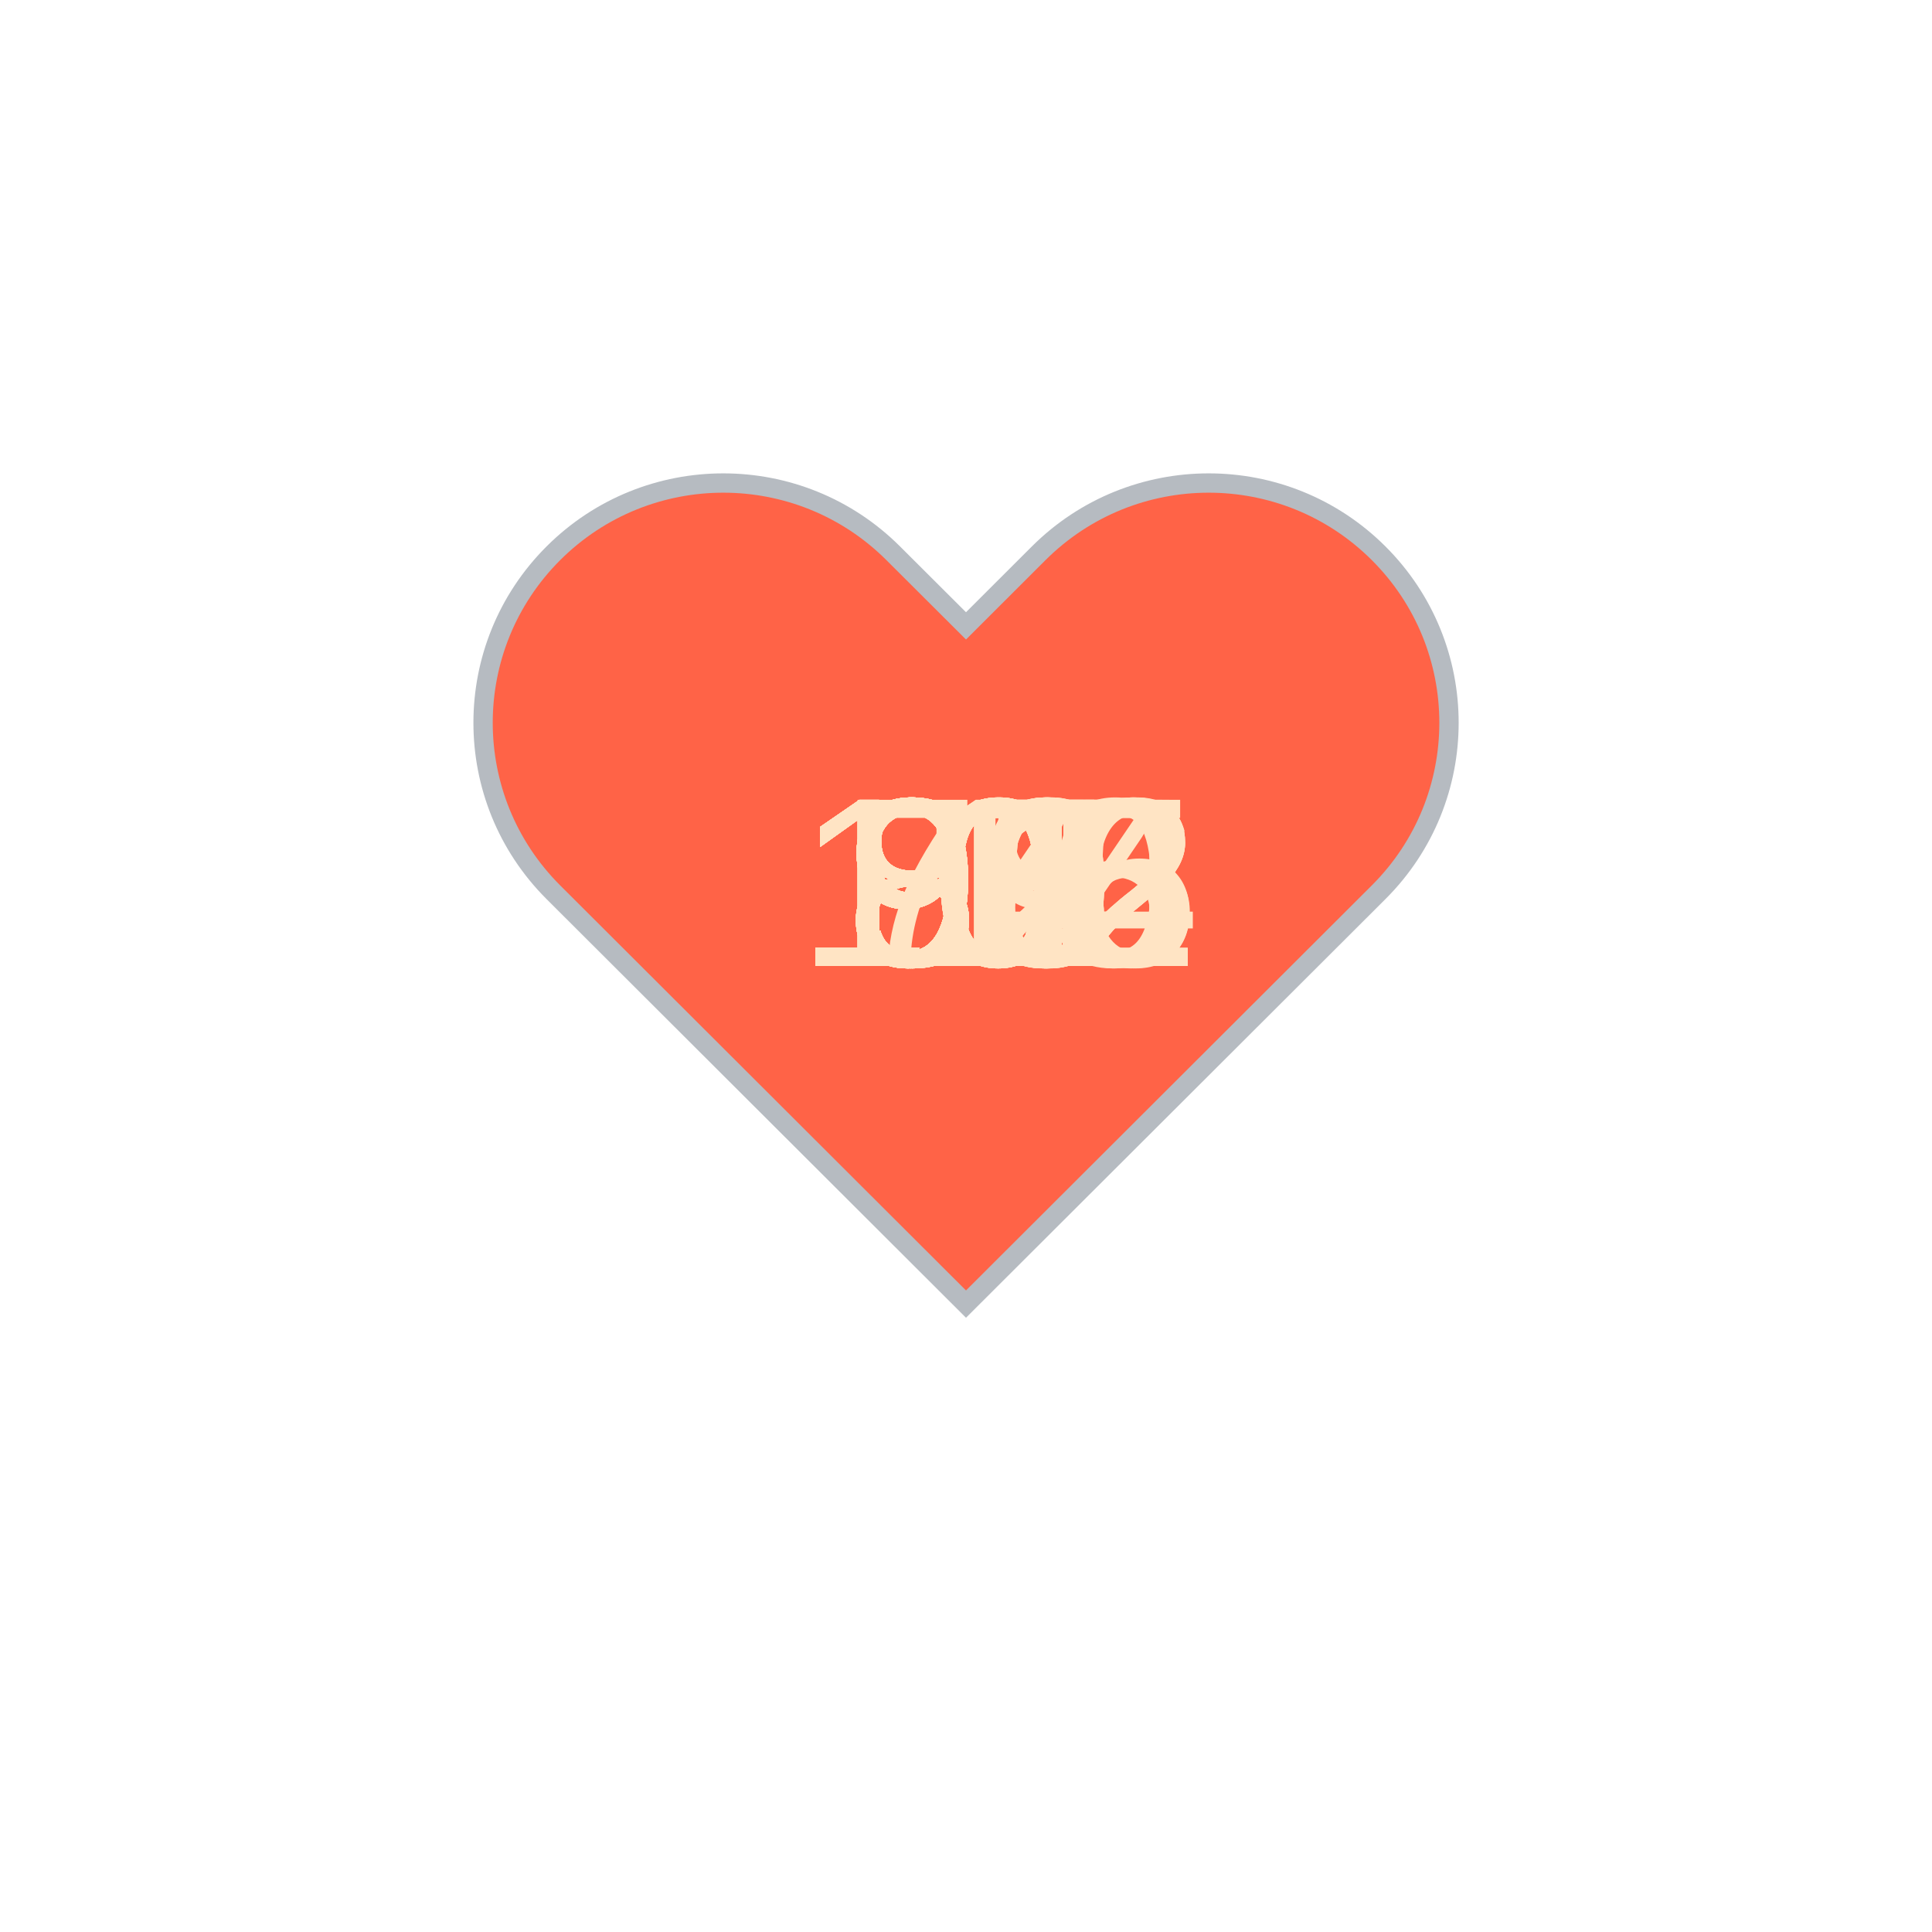
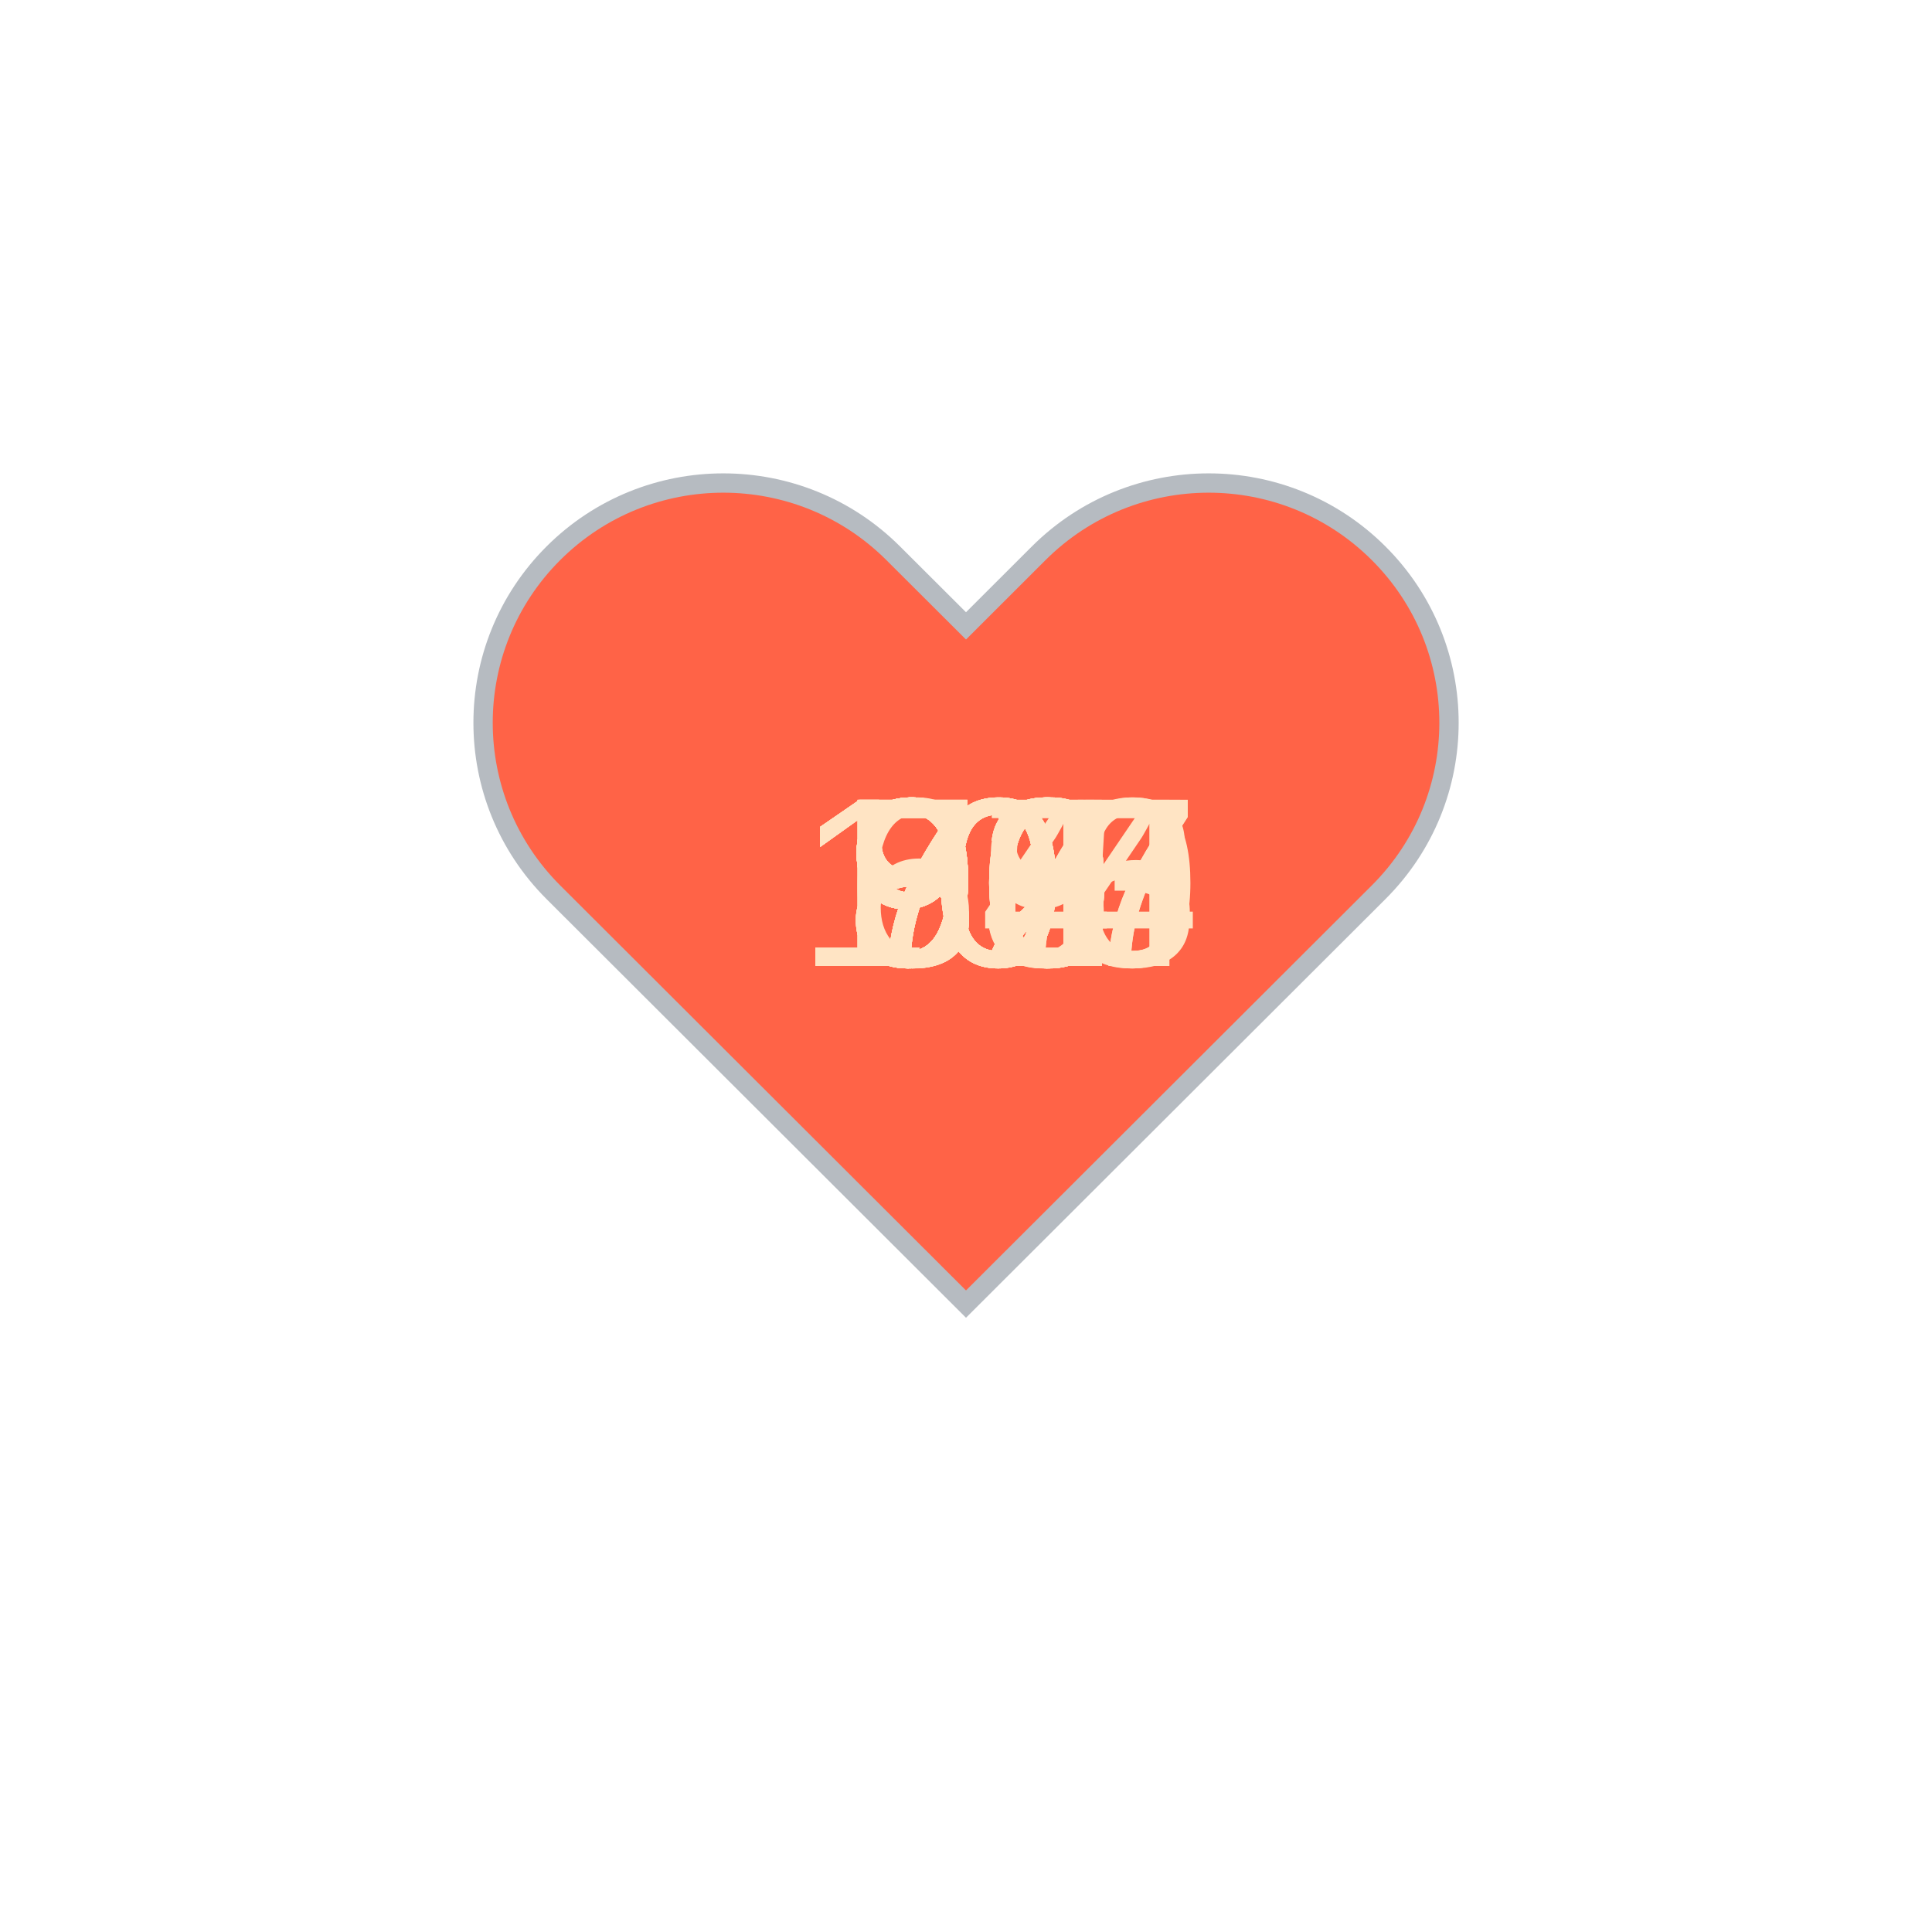
<svg xmlns="http://www.w3.org/2000/svg" baseProfile="full" height="150" version="1.1" viewBox="0,0,200,200" width="150">
  <defs />
  <g transform="translate(100 100)">
    <path d="M92.71,7.27L92.71,7.27c-9.71-9.69-25.46-9.69-35.18,0L50,14.79l-7.54-7.52C32.75-2.42,17-2.42,7.29,7.27v0 c-9.71,9.69-9.71,25.41,0,35.1L50,85l42.71-42.63C102.43,32.68,102.43,16.96,92.71,7.27z" fill="tomato" stroke="#B6BBC1" stroke-width="2" transform="translate(-50 -50)" />
    <animateTransform additive="sum" attributeName="transform" dur="1.2s" repeatCount="indefinite" type="scale" values="1; 1.5; 1.25; 1.5; 1.5; 1;" />
-     <text fill="bisque" style="font-size:25px; font-family:Arial" transform="translate(-12.5 0)">97<animate attributeName="visibility" dur="36.0s" keyTimes="0;0.03;0.07;0.1;0.13;0.17;0.2;0.23;0.27;0.3;0.33;0.37;0.4;0.43;0.47;0.5;0.53;0.57;0.6;0.63;0.67;0.7;0.73;0.77;0.8;0.83;0.87;0.9;0.93;0.97;1.0" repeatCount="indefinite" values="visible;hidden;hidden;hidden;hidden;hidden;hidden;hidden;hidden;hidden;hidden;hidden;hidden;hidden;hidden;hidden;hidden;hidden;hidden;hidden;hidden;hidden;hidden;hidden;hidden;hidden;hidden;hidden;hidden;hidden;hidden" />
+     <text fill="bisque" style="font-size:25px; font-family:Arial" transform="translate(-17.5 0)">107<animate attributeName="visibility" dur="36.0s" keyTimes="0;0.03;0.07;0.1;0.13;0.17;0.2;0.23;0.27;0.3;0.33;0.37;0.4;0.43;0.47;0.5;0.53;0.57;0.6;0.63;0.67;0.7;0.73;0.77;0.8;0.83;0.87;0.9;0.93;0.97;1.0" repeatCount="indefinite" values="visible;hidden;hidden;hidden;hidden;hidden;hidden;hidden;hidden;hidden;hidden;hidden;hidden;hidden;hidden;hidden;hidden;hidden;hidden;hidden;hidden;hidden;hidden;hidden;hidden;hidden;hidden;hidden;hidden;hidden;hidden" />
    </text>
-     <text fill="bisque" style="font-size:25px; font-family:Arial" transform="translate(-17.5 0)">102<animate attributeName="visibility" dur="36.0s" keyTimes="0;0.03;0.07;0.1;0.13;0.17;0.2;0.23;0.27;0.3;0.33;0.37;0.4;0.43;0.47;0.5;0.53;0.57;0.6;0.63;0.67;0.7;0.73;0.77;0.8;0.83;0.87;0.9;0.93;0.97;1.0" repeatCount="indefinite" values="hidden;visible;hidden;hidden;hidden;hidden;hidden;hidden;hidden;hidden;hidden;hidden;hidden;hidden;hidden;hidden;hidden;hidden;hidden;hidden;hidden;hidden;hidden;hidden;hidden;hidden;hidden;hidden;hidden;hidden;hidden" />
+     <text fill="bisque" style="font-size:25px; font-family:Arial" transform="translate(-17.5 0)">105<animate attributeName="visibility" dur="36.0s" keyTimes="0;0.03;0.07;0.1;0.13;0.17;0.2;0.23;0.27;0.3;0.33;0.37;0.4;0.43;0.47;0.5;0.53;0.57;0.6;0.63;0.67;0.7;0.73;0.77;0.8;0.83;0.87;0.9;0.93;0.97;1.0" repeatCount="indefinite" values="hidden;visible;hidden;hidden;hidden;hidden;hidden;hidden;hidden;hidden;hidden;hidden;hidden;hidden;hidden;hidden;hidden;hidden;hidden;hidden;hidden;hidden;hidden;hidden;hidden;hidden;hidden;hidden;hidden;hidden;hidden" />
    </text>
-     <text fill="bisque" style="font-size:25px; font-family:Arial" transform="translate(-12.5 0)">95<animate attributeName="visibility" dur="36.0s" keyTimes="0;0.03;0.07;0.1;0.13;0.17;0.2;0.23;0.27;0.3;0.33;0.37;0.4;0.43;0.47;0.5;0.53;0.57;0.6;0.63;0.67;0.7;0.73;0.77;0.8;0.83;0.87;0.9;0.93;0.97;1.0" repeatCount="indefinite" values="hidden;hidden;visible;hidden;hidden;hidden;hidden;hidden;hidden;hidden;hidden;hidden;hidden;hidden;hidden;hidden;hidden;hidden;hidden;hidden;hidden;hidden;hidden;hidden;hidden;hidden;hidden;hidden;hidden;hidden;hidden" />
+     <text fill="bisque" style="font-size:25px; font-family:Arial" transform="translate(-17.5 0)">103<animate attributeName="visibility" dur="36.0s" keyTimes="0;0.03;0.07;0.1;0.13;0.17;0.2;0.23;0.27;0.3;0.33;0.37;0.4;0.43;0.47;0.5;0.53;0.57;0.6;0.63;0.67;0.7;0.73;0.77;0.8;0.83;0.87;0.9;0.93;0.97;1.0" repeatCount="indefinite" values="hidden;hidden;visible;hidden;hidden;hidden;hidden;hidden;hidden;hidden;hidden;hidden;hidden;hidden;hidden;hidden;hidden;hidden;hidden;hidden;hidden;hidden;hidden;hidden;hidden;hidden;hidden;hidden;hidden;hidden;hidden" />
    </text>
-     <text fill="bisque" style="font-size:25px; font-family:Arial" transform="translate(-12.5 0)">95<animate attributeName="visibility" dur="36.0s" keyTimes="0;0.03;0.07;0.1;0.13;0.17;0.2;0.23;0.27;0.3;0.33;0.37;0.4;0.43;0.47;0.5;0.53;0.57;0.6;0.63;0.67;0.7;0.73;0.77;0.8;0.83;0.87;0.9;0.93;0.97;1.0" repeatCount="indefinite" values="hidden;hidden;hidden;visible;hidden;hidden;hidden;hidden;hidden;hidden;hidden;hidden;hidden;hidden;hidden;hidden;hidden;hidden;hidden;hidden;hidden;hidden;hidden;hidden;hidden;hidden;hidden;hidden;hidden;hidden;hidden" />
+     <text fill="bisque" style="font-size:25px; font-family:Arial" transform="translate(-17.5 0)">104<animate attributeName="visibility" dur="36.0s" keyTimes="0;0.03;0.07;0.1;0.13;0.17;0.2;0.23;0.27;0.3;0.33;0.37;0.4;0.43;0.47;0.5;0.53;0.57;0.6;0.63;0.67;0.7;0.73;0.77;0.8;0.83;0.87;0.9;0.93;0.97;1.0" repeatCount="indefinite" values="hidden;hidden;hidden;visible;hidden;hidden;hidden;hidden;hidden;hidden;hidden;hidden;hidden;hidden;hidden;hidden;hidden;hidden;hidden;hidden;hidden;hidden;hidden;hidden;hidden;hidden;hidden;hidden;hidden;hidden;hidden" />
    </text>
-     <text fill="bisque" style="font-size:25px; font-family:Arial" transform="translate(-17.5 0)">102<animate attributeName="visibility" dur="36.0s" keyTimes="0;0.03;0.07;0.1;0.13;0.17;0.2;0.23;0.27;0.3;0.33;0.37;0.4;0.43;0.47;0.5;0.53;0.57;0.6;0.63;0.67;0.7;0.73;0.77;0.8;0.83;0.87;0.9;0.93;0.97;1.0" repeatCount="indefinite" values="hidden;hidden;hidden;hidden;visible;hidden;hidden;hidden;hidden;hidden;hidden;hidden;hidden;hidden;hidden;hidden;hidden;hidden;hidden;hidden;hidden;hidden;hidden;hidden;hidden;hidden;hidden;hidden;hidden;hidden;hidden" />
+     <text fill="bisque" style="font-size:25px; font-family:Arial" transform="translate(-17.5 0)">100<animate attributeName="visibility" dur="36.0s" keyTimes="0;0.03;0.07;0.1;0.13;0.17;0.2;0.23;0.27;0.3;0.33;0.37;0.4;0.43;0.47;0.5;0.53;0.57;0.6;0.63;0.67;0.7;0.73;0.77;0.8;0.83;0.87;0.9;0.93;0.97;1.0" repeatCount="indefinite" values="hidden;hidden;hidden;hidden;visible;hidden;hidden;hidden;hidden;hidden;hidden;hidden;hidden;hidden;hidden;hidden;hidden;hidden;hidden;hidden;hidden;hidden;hidden;hidden;hidden;hidden;hidden;hidden;hidden;hidden;hidden" />
    </text>
-     <text fill="bisque" style="font-size:25px; font-family:Arial" transform="translate(-12.5 0)">97<animate attributeName="visibility" dur="36.0s" keyTimes="0;0.03;0.07;0.1;0.13;0.17;0.2;0.23;0.27;0.3;0.33;0.37;0.4;0.43;0.47;0.5;0.53;0.57;0.6;0.63;0.67;0.7;0.73;0.77;0.8;0.83;0.87;0.9;0.93;0.97;1.0" repeatCount="indefinite" values="hidden;hidden;hidden;hidden;hidden;visible;hidden;hidden;hidden;hidden;hidden;hidden;hidden;hidden;hidden;hidden;hidden;hidden;hidden;hidden;hidden;hidden;hidden;hidden;hidden;hidden;hidden;hidden;hidden;hidden;hidden" />
+     <text fill="bisque" style="font-size:25px; font-family:Arial" transform="translate(-12.5 0)">98<animate attributeName="visibility" dur="36.0s" keyTimes="0;0.03;0.07;0.1;0.13;0.17;0.2;0.23;0.27;0.3;0.33;0.37;0.4;0.43;0.47;0.5;0.53;0.57;0.6;0.63;0.67;0.7;0.73;0.77;0.8;0.83;0.87;0.9;0.93;0.97;1.0" repeatCount="indefinite" values="hidden;hidden;hidden;hidden;hidden;visible;hidden;hidden;hidden;hidden;hidden;hidden;hidden;hidden;hidden;hidden;hidden;hidden;hidden;hidden;hidden;hidden;hidden;hidden;hidden;hidden;hidden;hidden;hidden;hidden;hidden" />
    </text>
-     <text fill="bisque" style="font-size:25px; font-family:Arial" transform="translate(-17.5 0)">104<animate attributeName="visibility" dur="36.0s" keyTimes="0;0.03;0.07;0.1;0.13;0.17;0.2;0.23;0.27;0.3;0.33;0.37;0.4;0.43;0.47;0.5;0.53;0.57;0.6;0.63;0.67;0.7;0.73;0.77;0.8;0.83;0.87;0.9;0.93;0.97;1.0" repeatCount="indefinite" values="hidden;hidden;hidden;hidden;hidden;hidden;visible;hidden;hidden;hidden;hidden;hidden;hidden;hidden;hidden;hidden;hidden;hidden;hidden;hidden;hidden;hidden;hidden;hidden;hidden;hidden;hidden;hidden;hidden;hidden;hidden" />
+     <text fill="bisque" style="font-size:25px; font-family:Arial" transform="translate(-12.5 0)">96<animate attributeName="visibility" dur="36.0s" keyTimes="0;0.03;0.07;0.1;0.13;0.17;0.2;0.23;0.27;0.3;0.33;0.37;0.4;0.43;0.47;0.5;0.53;0.57;0.6;0.63;0.67;0.7;0.73;0.77;0.8;0.83;0.87;0.9;0.93;0.97;1.0" repeatCount="indefinite" values="hidden;hidden;hidden;hidden;hidden;hidden;visible;hidden;hidden;hidden;hidden;hidden;hidden;hidden;hidden;hidden;hidden;hidden;hidden;hidden;hidden;hidden;hidden;hidden;hidden;hidden;hidden;hidden;hidden;hidden;hidden" />
    </text>
-     <text fill="bisque" style="font-size:25px; font-family:Arial" transform="translate(-17.5 0)">106<animate attributeName="visibility" dur="36.0s" keyTimes="0;0.03;0.07;0.1;0.13;0.17;0.2;0.23;0.27;0.3;0.33;0.37;0.4;0.43;0.47;0.5;0.53;0.57;0.6;0.63;0.67;0.7;0.73;0.77;0.8;0.83;0.87;0.9;0.93;0.97;1.0" repeatCount="indefinite" values="hidden;hidden;hidden;hidden;hidden;hidden;hidden;visible;hidden;hidden;hidden;hidden;hidden;hidden;hidden;hidden;hidden;hidden;hidden;hidden;hidden;hidden;hidden;hidden;hidden;hidden;hidden;hidden;hidden;hidden;hidden" />
+     <text fill="bisque" style="font-size:25px; font-family:Arial" transform="translate(-12.5 0)">96<animate attributeName="visibility" dur="36.0s" keyTimes="0;0.03;0.07;0.1;0.13;0.17;0.2;0.23;0.27;0.3;0.33;0.37;0.4;0.43;0.47;0.5;0.53;0.57;0.6;0.63;0.67;0.7;0.73;0.77;0.8;0.83;0.87;0.9;0.93;0.97;1.0" repeatCount="indefinite" values="hidden;hidden;hidden;hidden;hidden;hidden;hidden;visible;hidden;hidden;hidden;hidden;hidden;hidden;hidden;hidden;hidden;hidden;hidden;hidden;hidden;hidden;hidden;hidden;hidden;hidden;hidden;hidden;hidden;hidden;hidden" />
    </text>
-     <text fill="bisque" style="font-size:25px; font-family:Arial" transform="translate(-17.5 0)">102<animate attributeName="visibility" dur="36.0s" keyTimes="0;0.03;0.07;0.1;0.13;0.17;0.2;0.23;0.27;0.3;0.33;0.37;0.4;0.43;0.47;0.5;0.53;0.57;0.6;0.63;0.67;0.7;0.73;0.77;0.8;0.83;0.87;0.9;0.93;0.97;1.0" repeatCount="indefinite" values="hidden;hidden;hidden;hidden;hidden;hidden;hidden;hidden;visible;hidden;hidden;hidden;hidden;hidden;hidden;hidden;hidden;hidden;hidden;hidden;hidden;hidden;hidden;hidden;hidden;hidden;hidden;hidden;hidden;hidden;hidden" />
+     <text fill="bisque" style="font-size:25px; font-family:Arial" transform="translate(-12.5 0)">92<animate attributeName="visibility" dur="36.0s" keyTimes="0;0.03;0.07;0.1;0.13;0.17;0.2;0.23;0.27;0.3;0.33;0.37;0.4;0.43;0.47;0.5;0.53;0.57;0.6;0.63;0.67;0.7;0.73;0.77;0.8;0.83;0.87;0.9;0.93;0.97;1.0" repeatCount="indefinite" values="hidden;hidden;hidden;hidden;hidden;hidden;hidden;hidden;visible;hidden;hidden;hidden;hidden;hidden;hidden;hidden;hidden;hidden;hidden;hidden;hidden;hidden;hidden;hidden;hidden;hidden;hidden;hidden;hidden;hidden;hidden" />
    </text>
-     <text fill="bisque" style="font-size:25px; font-family:Arial" transform="translate(-12.5 0)">90<animate attributeName="visibility" dur="36.0s" keyTimes="0;0.03;0.07;0.1;0.13;0.17;0.2;0.23;0.27;0.3;0.33;0.37;0.4;0.43;0.47;0.5;0.53;0.57;0.6;0.63;0.67;0.7;0.73;0.77;0.8;0.83;0.87;0.9;0.93;0.97;1.0" repeatCount="indefinite" values="hidden;hidden;hidden;hidden;hidden;hidden;hidden;hidden;hidden;visible;hidden;hidden;hidden;hidden;hidden;hidden;hidden;hidden;hidden;hidden;hidden;hidden;hidden;hidden;hidden;hidden;hidden;hidden;hidden;hidden;hidden" />
+     <text fill="bisque" style="font-size:25px; font-family:Arial" transform="translate(-12.5 0)">92<animate attributeName="visibility" dur="36.0s" keyTimes="0;0.03;0.07;0.1;0.13;0.17;0.2;0.23;0.27;0.3;0.33;0.37;0.4;0.43;0.47;0.5;0.53;0.57;0.6;0.63;0.67;0.7;0.73;0.77;0.8;0.83;0.87;0.9;0.93;0.97;1.0" repeatCount="indefinite" values="hidden;hidden;hidden;hidden;hidden;hidden;hidden;hidden;hidden;visible;hidden;hidden;hidden;hidden;hidden;hidden;hidden;hidden;hidden;hidden;hidden;hidden;hidden;hidden;hidden;hidden;hidden;hidden;hidden;hidden;hidden" />
    </text>
    <text fill="bisque" style="font-size:25px; font-family:Arial" transform="translate(-12.5 0)">89<animate attributeName="visibility" dur="36.0s" keyTimes="0;0.03;0.07;0.1;0.13;0.17;0.2;0.23;0.27;0.3;0.33;0.37;0.4;0.43;0.47;0.5;0.53;0.57;0.6;0.63;0.67;0.7;0.73;0.77;0.8;0.83;0.87;0.9;0.93;0.97;1.0" repeatCount="indefinite" values="hidden;hidden;hidden;hidden;hidden;hidden;hidden;hidden;hidden;hidden;visible;hidden;hidden;hidden;hidden;hidden;hidden;hidden;hidden;hidden;hidden;hidden;hidden;hidden;hidden;hidden;hidden;hidden;hidden;hidden;hidden" />
    </text>
-     <text fill="bisque" style="font-size:25px; font-family:Arial" transform="translate(-12.5 0)">96<animate attributeName="visibility" dur="36.0s" keyTimes="0;0.03;0.07;0.1;0.13;0.17;0.2;0.23;0.27;0.3;0.33;0.37;0.4;0.43;0.47;0.5;0.53;0.57;0.6;0.63;0.67;0.7;0.73;0.77;0.8;0.83;0.87;0.9;0.93;0.97;1.0" repeatCount="indefinite" values="hidden;hidden;hidden;hidden;hidden;hidden;hidden;hidden;hidden;hidden;hidden;visible;hidden;hidden;hidden;hidden;hidden;hidden;hidden;hidden;hidden;hidden;hidden;hidden;hidden;hidden;hidden;hidden;hidden;hidden;hidden" />
+     <text fill="bisque" style="font-size:25px; font-family:Arial" transform="translate(-12.5 0)">90<animate attributeName="visibility" dur="36.0s" keyTimes="0;0.03;0.07;0.1;0.13;0.17;0.2;0.23;0.27;0.3;0.33;0.37;0.4;0.43;0.47;0.5;0.53;0.57;0.6;0.63;0.67;0.7;0.73;0.77;0.8;0.83;0.87;0.9;0.93;0.97;1.0" repeatCount="indefinite" values="hidden;hidden;hidden;hidden;hidden;hidden;hidden;hidden;hidden;hidden;hidden;visible;hidden;hidden;hidden;hidden;hidden;hidden;hidden;hidden;hidden;hidden;hidden;hidden;hidden;hidden;hidden;hidden;hidden;hidden;hidden" />
    </text>
-     <text fill="bisque" style="font-size:25px; font-family:Arial" transform="translate(-12.5 0)">96<animate attributeName="visibility" dur="36.0s" keyTimes="0;0.03;0.07;0.1;0.13;0.17;0.2;0.23;0.27;0.3;0.33;0.37;0.4;0.43;0.47;0.5;0.53;0.57;0.6;0.63;0.67;0.7;0.73;0.77;0.8;0.83;0.87;0.9;0.93;0.97;1.0" repeatCount="indefinite" values="hidden;hidden;hidden;hidden;hidden;hidden;hidden;hidden;hidden;hidden;hidden;hidden;visible;hidden;hidden;hidden;hidden;hidden;hidden;hidden;hidden;hidden;hidden;hidden;hidden;hidden;hidden;hidden;hidden;hidden;hidden" />
+     <text fill="bisque" style="font-size:25px; font-family:Arial" transform="translate(-12.5 0)">90<animate attributeName="visibility" dur="36.0s" keyTimes="0;0.03;0.07;0.1;0.13;0.17;0.2;0.23;0.27;0.3;0.33;0.37;0.4;0.43;0.47;0.5;0.53;0.57;0.6;0.63;0.67;0.7;0.73;0.77;0.8;0.83;0.87;0.9;0.93;0.97;1.0" repeatCount="indefinite" values="hidden;hidden;hidden;hidden;hidden;hidden;hidden;hidden;hidden;hidden;hidden;hidden;visible;hidden;hidden;hidden;hidden;hidden;hidden;hidden;hidden;hidden;hidden;hidden;hidden;hidden;hidden;hidden;hidden;hidden;hidden" />
    </text>
-     <text fill="bisque" style="font-size:25px; font-family:Arial" transform="translate(-12.5 0)">87<animate attributeName="visibility" dur="36.0s" keyTimes="0;0.03;0.07;0.1;0.13;0.17;0.2;0.23;0.27;0.3;0.33;0.37;0.4;0.43;0.47;0.5;0.53;0.57;0.6;0.63;0.67;0.7;0.73;0.77;0.8;0.83;0.87;0.9;0.93;0.97;1.0" repeatCount="indefinite" values="hidden;hidden;hidden;hidden;hidden;hidden;hidden;hidden;hidden;hidden;hidden;hidden;hidden;visible;hidden;hidden;hidden;hidden;hidden;hidden;hidden;hidden;hidden;hidden;hidden;hidden;hidden;hidden;hidden;hidden;hidden" />
+     <text fill="bisque" style="font-size:25px; font-family:Arial" transform="translate(-12.5 0)">90<animate attributeName="visibility" dur="36.0s" keyTimes="0;0.03;0.07;0.1;0.13;0.17;0.2;0.23;0.27;0.3;0.33;0.37;0.4;0.43;0.47;0.5;0.53;0.57;0.6;0.63;0.67;0.7;0.73;0.77;0.8;0.83;0.87;0.9;0.93;0.97;1.0" repeatCount="indefinite" values="hidden;hidden;hidden;hidden;hidden;hidden;hidden;hidden;hidden;hidden;hidden;hidden;hidden;visible;hidden;hidden;hidden;hidden;hidden;hidden;hidden;hidden;hidden;hidden;hidden;hidden;hidden;hidden;hidden;hidden;hidden" />
    </text>
-     <text fill="bisque" style="font-size:25px; font-family:Arial" transform="translate(-12.5 0)">87<animate attributeName="visibility" dur="36.0s" keyTimes="0;0.03;0.07;0.1;0.13;0.17;0.2;0.23;0.27;0.3;0.33;0.37;0.4;0.43;0.47;0.5;0.53;0.57;0.6;0.63;0.67;0.7;0.73;0.77;0.8;0.83;0.87;0.9;0.93;0.97;1.0" repeatCount="indefinite" values="hidden;hidden;hidden;hidden;hidden;hidden;hidden;hidden;hidden;hidden;hidden;hidden;hidden;hidden;visible;hidden;hidden;hidden;hidden;hidden;hidden;hidden;hidden;hidden;hidden;hidden;hidden;hidden;hidden;hidden;hidden" />
+     <text fill="bisque" style="font-size:25px; font-family:Arial" transform="translate(-12.5 0)">86<animate attributeName="visibility" dur="36.0s" keyTimes="0;0.03;0.07;0.1;0.13;0.17;0.2;0.23;0.27;0.3;0.33;0.37;0.4;0.43;0.47;0.5;0.53;0.57;0.6;0.63;0.67;0.7;0.73;0.77;0.8;0.83;0.87;0.9;0.93;0.97;1.0" repeatCount="indefinite" values="hidden;hidden;hidden;hidden;hidden;hidden;hidden;hidden;hidden;hidden;hidden;hidden;hidden;hidden;visible;hidden;hidden;hidden;hidden;hidden;hidden;hidden;hidden;hidden;hidden;hidden;hidden;hidden;hidden;hidden;hidden" />
    </text>
-     <text fill="bisque" style="font-size:25px; font-family:Arial" transform="translate(-12.5 0)">95<animate attributeName="visibility" dur="36.0s" keyTimes="0;0.03;0.07;0.1;0.13;0.17;0.2;0.23;0.27;0.3;0.33;0.37;0.4;0.43;0.47;0.5;0.53;0.57;0.6;0.63;0.67;0.7;0.73;0.77;0.8;0.83;0.87;0.9;0.93;0.97;1.0" repeatCount="indefinite" values="hidden;hidden;hidden;hidden;hidden;hidden;hidden;hidden;hidden;hidden;hidden;hidden;hidden;hidden;hidden;visible;hidden;hidden;hidden;hidden;hidden;hidden;hidden;hidden;hidden;hidden;hidden;hidden;hidden;hidden;hidden" />
+     <text fill="bisque" style="font-size:25px; font-family:Arial" transform="translate(-12.5 0)">87<animate attributeName="visibility" dur="36.0s" keyTimes="0;0.03;0.07;0.1;0.13;0.17;0.2;0.23;0.27;0.3;0.33;0.37;0.4;0.43;0.47;0.5;0.53;0.57;0.6;0.63;0.67;0.7;0.73;0.77;0.8;0.83;0.87;0.9;0.93;0.97;1.0" repeatCount="indefinite" values="hidden;hidden;hidden;hidden;hidden;hidden;hidden;hidden;hidden;hidden;hidden;hidden;hidden;hidden;hidden;visible;hidden;hidden;hidden;hidden;hidden;hidden;hidden;hidden;hidden;hidden;hidden;hidden;hidden;hidden;hidden" />
    </text>
-     <text fill="bisque" style="font-size:25px; font-family:Arial" transform="translate(-12.5 0)">91<animate attributeName="visibility" dur="36.0s" keyTimes="0;0.03;0.07;0.1;0.13;0.17;0.2;0.23;0.27;0.3;0.33;0.37;0.4;0.43;0.47;0.5;0.53;0.57;0.6;0.63;0.67;0.7;0.73;0.77;0.8;0.83;0.87;0.9;0.93;0.97;1.0" repeatCount="indefinite" values="hidden;hidden;hidden;hidden;hidden;hidden;hidden;hidden;hidden;hidden;hidden;hidden;hidden;hidden;hidden;hidden;visible;hidden;hidden;hidden;hidden;hidden;hidden;hidden;hidden;hidden;hidden;hidden;hidden;hidden;hidden" />
+     <text fill="bisque" style="font-size:25px; font-family:Arial" transform="translate(-12.5 0)">85<animate attributeName="visibility" dur="36.0s" keyTimes="0;0.03;0.07;0.1;0.13;0.17;0.2;0.23;0.27;0.3;0.33;0.37;0.4;0.43;0.47;0.5;0.53;0.57;0.6;0.63;0.67;0.7;0.73;0.77;0.8;0.83;0.87;0.9;0.93;0.97;1.0" repeatCount="indefinite" values="hidden;hidden;hidden;hidden;hidden;hidden;hidden;hidden;hidden;hidden;hidden;hidden;hidden;hidden;hidden;hidden;visible;hidden;hidden;hidden;hidden;hidden;hidden;hidden;hidden;hidden;hidden;hidden;hidden;hidden;hidden" />
    </text>
-     <text fill="bisque" style="font-size:25px; font-family:Arial" transform="translate(-12.5 0)">91<animate attributeName="visibility" dur="36.0s" keyTimes="0;0.03;0.07;0.1;0.13;0.17;0.2;0.23;0.27;0.3;0.33;0.37;0.4;0.43;0.47;0.5;0.53;0.57;0.6;0.63;0.67;0.7;0.73;0.77;0.8;0.83;0.87;0.9;0.93;0.97;1.0" repeatCount="indefinite" values="hidden;hidden;hidden;hidden;hidden;hidden;hidden;hidden;hidden;hidden;hidden;hidden;hidden;hidden;hidden;hidden;hidden;visible;hidden;hidden;hidden;hidden;hidden;hidden;hidden;hidden;hidden;hidden;hidden;hidden;hidden" />
+     <text fill="bisque" style="font-size:25px; font-family:Arial" transform="translate(-12.5 0)">86<animate attributeName="visibility" dur="36.0s" keyTimes="0;0.03;0.07;0.1;0.13;0.17;0.2;0.23;0.27;0.3;0.33;0.37;0.4;0.43;0.47;0.5;0.53;0.57;0.6;0.63;0.67;0.7;0.73;0.77;0.8;0.83;0.87;0.9;0.93;0.97;1.0" repeatCount="indefinite" values="hidden;hidden;hidden;hidden;hidden;hidden;hidden;hidden;hidden;hidden;hidden;hidden;hidden;hidden;hidden;hidden;hidden;visible;hidden;hidden;hidden;hidden;hidden;hidden;hidden;hidden;hidden;hidden;hidden;hidden;hidden" />
    </text>
-     <text fill="bisque" style="font-size:25px; font-family:Arial" transform="translate(-12.5 0)">97<animate attributeName="visibility" dur="36.0s" keyTimes="0;0.03;0.07;0.1;0.13;0.17;0.2;0.23;0.27;0.3;0.33;0.37;0.4;0.43;0.47;0.5;0.53;0.57;0.6;0.63;0.67;0.7;0.73;0.77;0.8;0.83;0.87;0.9;0.93;0.97;1.0" repeatCount="indefinite" values="hidden;hidden;hidden;hidden;hidden;hidden;hidden;hidden;hidden;hidden;hidden;hidden;hidden;hidden;hidden;hidden;hidden;hidden;visible;hidden;hidden;hidden;hidden;hidden;hidden;hidden;hidden;hidden;hidden;hidden;hidden" />
+     <text fill="bisque" style="font-size:25px; font-family:Arial" transform="translate(-12.5 0)">92<animate attributeName="visibility" dur="36.0s" keyTimes="0;0.03;0.07;0.1;0.13;0.17;0.2;0.23;0.27;0.3;0.33;0.37;0.4;0.43;0.47;0.5;0.53;0.57;0.6;0.63;0.67;0.7;0.73;0.77;0.8;0.83;0.87;0.9;0.93;0.97;1.0" repeatCount="indefinite" values="hidden;hidden;hidden;hidden;hidden;hidden;hidden;hidden;hidden;hidden;hidden;hidden;hidden;hidden;hidden;hidden;hidden;hidden;visible;hidden;hidden;hidden;hidden;hidden;hidden;hidden;hidden;hidden;hidden;hidden;hidden" />
    </text>
    <text fill="bisque" style="font-size:25px; font-family:Arial" transform="translate(-12.5 0)">92<animate attributeName="visibility" dur="36.0s" keyTimes="0;0.03;0.07;0.1;0.13;0.17;0.2;0.23;0.27;0.3;0.33;0.37;0.4;0.43;0.47;0.5;0.53;0.57;0.6;0.63;0.67;0.7;0.73;0.77;0.8;0.83;0.87;0.9;0.93;0.97;1.0" repeatCount="indefinite" values="hidden;hidden;hidden;hidden;hidden;hidden;hidden;hidden;hidden;hidden;hidden;hidden;hidden;hidden;hidden;hidden;hidden;hidden;hidden;visible;hidden;hidden;hidden;hidden;hidden;hidden;hidden;hidden;hidden;hidden;hidden" />
    </text>
-     <text fill="bisque" style="font-size:25px; font-family:Arial" transform="translate(-12.5 0)">85<animate attributeName="visibility" dur="36.0s" keyTimes="0;0.03;0.07;0.1;0.13;0.17;0.2;0.23;0.27;0.3;0.33;0.37;0.4;0.43;0.47;0.5;0.53;0.57;0.6;0.63;0.67;0.7;0.73;0.77;0.8;0.83;0.87;0.9;0.93;0.97;1.0" repeatCount="indefinite" values="hidden;hidden;hidden;hidden;hidden;hidden;hidden;hidden;hidden;hidden;hidden;hidden;hidden;hidden;hidden;hidden;hidden;hidden;hidden;hidden;visible;hidden;hidden;hidden;hidden;hidden;hidden;hidden;hidden;hidden;hidden" />
+     <text fill="bisque" style="font-size:25px; font-family:Arial" transform="translate(-12.5 0)">93<animate attributeName="visibility" dur="36.0s" keyTimes="0;0.03;0.07;0.1;0.13;0.17;0.2;0.23;0.27;0.3;0.33;0.37;0.4;0.43;0.47;0.5;0.53;0.57;0.6;0.63;0.67;0.7;0.73;0.77;0.8;0.83;0.87;0.9;0.93;0.97;1.0" repeatCount="indefinite" values="hidden;hidden;hidden;hidden;hidden;hidden;hidden;hidden;hidden;hidden;hidden;hidden;hidden;hidden;hidden;hidden;hidden;hidden;hidden;hidden;visible;hidden;hidden;hidden;hidden;hidden;hidden;hidden;hidden;hidden;hidden" />
    </text>
-     <text fill="bisque" style="font-size:25px; font-family:Arial" transform="translate(-12.5 0)">84<animate attributeName="visibility" dur="36.0s" keyTimes="0;0.03;0.07;0.1;0.13;0.17;0.2;0.23;0.27;0.3;0.33;0.37;0.4;0.43;0.47;0.5;0.53;0.57;0.6;0.63;0.67;0.7;0.73;0.77;0.8;0.83;0.87;0.9;0.93;0.97;1.0" repeatCount="indefinite" values="hidden;hidden;hidden;hidden;hidden;hidden;hidden;hidden;hidden;hidden;hidden;hidden;hidden;hidden;hidden;hidden;hidden;hidden;hidden;hidden;hidden;visible;hidden;hidden;hidden;hidden;hidden;hidden;hidden;hidden;hidden" />
+     <text fill="bisque" style="font-size:25px; font-family:Arial" transform="translate(-12.5 0)">93<animate attributeName="visibility" dur="36.0s" keyTimes="0;0.03;0.07;0.1;0.13;0.17;0.2;0.23;0.27;0.3;0.33;0.37;0.4;0.43;0.47;0.5;0.53;0.57;0.6;0.63;0.67;0.7;0.73;0.77;0.8;0.83;0.87;0.9;0.93;0.97;1.0" repeatCount="indefinite" values="hidden;hidden;hidden;hidden;hidden;hidden;hidden;hidden;hidden;hidden;hidden;hidden;hidden;hidden;hidden;hidden;hidden;hidden;hidden;hidden;hidden;visible;hidden;hidden;hidden;hidden;hidden;hidden;hidden;hidden;hidden" />
    </text>
-     <text fill="bisque" style="font-size:25px; font-family:Arial" transform="translate(-17.5 0)">110<animate attributeName="visibility" dur="36.0s" keyTimes="0;0.03;0.07;0.1;0.13;0.17;0.2;0.23;0.27;0.3;0.33;0.37;0.4;0.43;0.47;0.5;0.53;0.57;0.6;0.63;0.67;0.7;0.73;0.77;0.8;0.83;0.87;0.9;0.93;0.97;1.0" repeatCount="indefinite" values="hidden;hidden;hidden;hidden;hidden;hidden;hidden;hidden;hidden;hidden;hidden;hidden;hidden;hidden;hidden;hidden;hidden;hidden;hidden;hidden;hidden;hidden;visible;hidden;hidden;hidden;hidden;hidden;hidden;hidden;hidden" />
+     <text fill="bisque" style="font-size:25px; font-family:Arial" transform="translate(-17.5 0)">107<animate attributeName="visibility" dur="36.0s" keyTimes="0;0.03;0.07;0.1;0.13;0.17;0.2;0.23;0.27;0.3;0.33;0.37;0.4;0.43;0.47;0.5;0.53;0.57;0.6;0.63;0.67;0.7;0.73;0.77;0.8;0.83;0.87;0.9;0.93;0.97;1.0" repeatCount="indefinite" values="hidden;hidden;hidden;hidden;hidden;hidden;hidden;hidden;hidden;hidden;hidden;hidden;hidden;hidden;hidden;hidden;hidden;hidden;hidden;hidden;hidden;hidden;visible;hidden;hidden;hidden;hidden;hidden;hidden;hidden;hidden" />
    </text>
-     <text fill="bisque" style="font-size:25px; font-family:Arial" transform="translate(-17.5 0)">115<animate attributeName="visibility" dur="36.0s" keyTimes="0;0.03;0.07;0.1;0.13;0.17;0.2;0.23;0.27;0.3;0.33;0.37;0.4;0.43;0.47;0.5;0.53;0.57;0.6;0.63;0.67;0.7;0.73;0.77;0.8;0.83;0.87;0.9;0.93;0.97;1.0" repeatCount="indefinite" values="hidden;hidden;hidden;hidden;hidden;hidden;hidden;hidden;hidden;hidden;hidden;hidden;hidden;hidden;hidden;hidden;hidden;hidden;hidden;hidden;hidden;hidden;hidden;visible;hidden;hidden;hidden;hidden;hidden;hidden;hidden" />
+     <text fill="bisque" style="font-size:25px; font-family:Arial" transform="translate(-12.5 0)">74<animate attributeName="visibility" dur="36.0s" keyTimes="0;0.03;0.07;0.1;0.13;0.17;0.2;0.23;0.27;0.3;0.33;0.37;0.4;0.43;0.47;0.5;0.53;0.57;0.6;0.63;0.67;0.7;0.73;0.77;0.8;0.83;0.87;0.9;0.93;0.97;1.0" repeatCount="indefinite" values="hidden;hidden;hidden;hidden;hidden;hidden;hidden;hidden;hidden;hidden;hidden;hidden;hidden;hidden;hidden;hidden;hidden;hidden;hidden;hidden;hidden;hidden;hidden;visible;hidden;hidden;hidden;hidden;hidden;hidden;hidden" />
    </text>
-     <text fill="bisque" style="font-size:25px; font-family:Arial" transform="translate(-17.5 0)">105<animate attributeName="visibility" dur="36.0s" keyTimes="0;0.03;0.07;0.1;0.13;0.17;0.2;0.23;0.27;0.3;0.33;0.37;0.4;0.43;0.47;0.5;0.53;0.57;0.6;0.63;0.67;0.7;0.73;0.77;0.8;0.83;0.87;0.9;0.93;0.97;1.0" repeatCount="indefinite" values="hidden;hidden;hidden;hidden;hidden;hidden;hidden;hidden;hidden;hidden;hidden;hidden;hidden;hidden;hidden;hidden;hidden;hidden;hidden;hidden;hidden;hidden;hidden;hidden;visible;hidden;hidden;hidden;hidden;hidden;hidden" />
+     <text fill="bisque" style="font-size:25px; font-family:Arial" transform="translate(-12.5 0)">73<animate attributeName="visibility" dur="36.0s" keyTimes="0;0.03;0.07;0.1;0.13;0.17;0.2;0.23;0.27;0.3;0.33;0.37;0.4;0.43;0.47;0.5;0.53;0.57;0.6;0.63;0.67;0.7;0.73;0.77;0.8;0.83;0.87;0.9;0.93;0.97;1.0" repeatCount="indefinite" values="hidden;hidden;hidden;hidden;hidden;hidden;hidden;hidden;hidden;hidden;hidden;hidden;hidden;hidden;hidden;hidden;hidden;hidden;hidden;hidden;hidden;hidden;hidden;hidden;visible;hidden;hidden;hidden;hidden;hidden;hidden" />
    </text>
-     <text fill="bisque" style="font-size:25px; font-family:Arial" transform="translate(-12.5 0)">82<animate attributeName="visibility" dur="36.0s" keyTimes="0;0.03;0.07;0.1;0.13;0.17;0.2;0.23;0.27;0.3;0.33;0.37;0.4;0.43;0.47;0.5;0.53;0.57;0.6;0.63;0.67;0.7;0.73;0.77;0.8;0.83;0.87;0.9;0.93;0.97;1.0" repeatCount="indefinite" values="hidden;hidden;hidden;hidden;hidden;hidden;hidden;hidden;hidden;hidden;hidden;hidden;hidden;hidden;hidden;hidden;hidden;hidden;hidden;hidden;hidden;hidden;hidden;hidden;hidden;visible;hidden;hidden;hidden;hidden;hidden" />
+     <text fill="bisque" style="font-size:25px; font-family:Arial" transform="translate(-12.5 0)">67<animate attributeName="visibility" dur="36.0s" keyTimes="0;0.03;0.07;0.1;0.13;0.17;0.2;0.23;0.27;0.3;0.33;0.37;0.4;0.43;0.47;0.5;0.53;0.57;0.6;0.63;0.67;0.7;0.73;0.77;0.8;0.83;0.87;0.9;0.93;0.97;1.0" repeatCount="indefinite" values="hidden;hidden;hidden;hidden;hidden;hidden;hidden;hidden;hidden;hidden;hidden;hidden;hidden;hidden;hidden;hidden;hidden;hidden;hidden;hidden;hidden;hidden;hidden;hidden;hidden;visible;hidden;hidden;hidden;hidden;hidden" />
    </text>
-     <text fill="bisque" style="font-size:25px; font-family:Arial" transform="translate(-12.5 0)">80<animate attributeName="visibility" dur="36.0s" keyTimes="0;0.03;0.07;0.1;0.13;0.17;0.2;0.23;0.27;0.3;0.33;0.37;0.4;0.43;0.47;0.5;0.53;0.57;0.6;0.63;0.67;0.7;0.73;0.77;0.8;0.83;0.87;0.9;0.93;0.97;1.0" repeatCount="indefinite" values="hidden;hidden;hidden;hidden;hidden;hidden;hidden;hidden;hidden;hidden;hidden;hidden;hidden;hidden;hidden;hidden;hidden;hidden;hidden;hidden;hidden;hidden;hidden;hidden;hidden;hidden;visible;hidden;hidden;hidden;hidden" />
+     <text fill="bisque" style="font-size:25px; font-family:Arial" transform="translate(-12.5 0)">70<animate attributeName="visibility" dur="36.0s" keyTimes="0;0.03;0.07;0.1;0.13;0.17;0.2;0.23;0.27;0.3;0.33;0.37;0.4;0.43;0.47;0.5;0.53;0.57;0.6;0.63;0.67;0.7;0.73;0.77;0.8;0.83;0.87;0.9;0.93;0.97;1.0" repeatCount="indefinite" values="hidden;hidden;hidden;hidden;hidden;hidden;hidden;hidden;hidden;hidden;hidden;hidden;hidden;hidden;hidden;hidden;hidden;hidden;hidden;hidden;hidden;hidden;hidden;hidden;hidden;hidden;visible;hidden;hidden;hidden;hidden" />
    </text>
-     <text fill="bisque" style="font-size:25px; font-family:Arial" transform="translate(-12.5 0)">81<animate attributeName="visibility" dur="36.0s" keyTimes="0;0.03;0.07;0.1;0.13;0.17;0.2;0.23;0.27;0.3;0.33;0.37;0.4;0.43;0.47;0.5;0.53;0.57;0.6;0.63;0.67;0.7;0.73;0.77;0.8;0.83;0.87;0.9;0.93;0.97;1.0" repeatCount="indefinite" values="hidden;hidden;hidden;hidden;hidden;hidden;hidden;hidden;hidden;hidden;hidden;hidden;hidden;hidden;hidden;hidden;hidden;hidden;hidden;hidden;hidden;hidden;hidden;hidden;hidden;hidden;hidden;visible;hidden;hidden;hidden" />
+     <text fill="bisque" style="font-size:25px; font-family:Arial" transform="translate(-12.5 0)">72<animate attributeName="visibility" dur="36.0s" keyTimes="0;0.03;0.07;0.1;0.13;0.17;0.2;0.23;0.27;0.3;0.33;0.37;0.4;0.43;0.47;0.5;0.53;0.57;0.6;0.63;0.67;0.7;0.73;0.77;0.8;0.83;0.87;0.9;0.93;0.97;1.0" repeatCount="indefinite" values="hidden;hidden;hidden;hidden;hidden;hidden;hidden;hidden;hidden;hidden;hidden;hidden;hidden;hidden;hidden;hidden;hidden;hidden;hidden;hidden;hidden;hidden;hidden;hidden;hidden;hidden;hidden;visible;hidden;hidden;hidden" />
    </text>
-     <text fill="bisque" style="font-size:25px; font-family:Arial" transform="translate(-12.5 0)">83<animate attributeName="visibility" dur="36.0s" keyTimes="0;0.03;0.07;0.1;0.13;0.17;0.2;0.23;0.27;0.3;0.33;0.37;0.4;0.43;0.47;0.5;0.53;0.57;0.6;0.63;0.67;0.7;0.73;0.77;0.8;0.83;0.87;0.9;0.93;0.97;1.0" repeatCount="indefinite" values="hidden;hidden;hidden;hidden;hidden;hidden;hidden;hidden;hidden;hidden;hidden;hidden;hidden;hidden;hidden;hidden;hidden;hidden;hidden;hidden;hidden;hidden;hidden;hidden;hidden;hidden;hidden;hidden;visible;hidden;hidden" />
+     <text fill="bisque" style="font-size:25px; font-family:Arial" transform="translate(-12.5 0)">73<animate attributeName="visibility" dur="36.0s" keyTimes="0;0.03;0.07;0.1;0.13;0.17;0.2;0.23;0.27;0.3;0.33;0.37;0.4;0.43;0.47;0.5;0.53;0.57;0.6;0.63;0.67;0.7;0.73;0.77;0.8;0.83;0.87;0.9;0.93;0.97;1.0" repeatCount="indefinite" values="hidden;hidden;hidden;hidden;hidden;hidden;hidden;hidden;hidden;hidden;hidden;hidden;hidden;hidden;hidden;hidden;hidden;hidden;hidden;hidden;hidden;hidden;hidden;hidden;hidden;hidden;hidden;hidden;visible;hidden;hidden" />
    </text>
-     <text fill="bisque" style="font-size:25px; font-family:Arial" transform="translate(-12.5 0)">78<animate attributeName="visibility" dur="36.0s" keyTimes="0;0.03;0.07;0.1;0.13;0.17;0.2;0.23;0.27;0.3;0.33;0.37;0.4;0.43;0.47;0.5;0.53;0.57;0.6;0.63;0.67;0.7;0.73;0.77;0.8;0.83;0.87;0.9;0.93;0.97;1.0" repeatCount="indefinite" values="hidden;hidden;hidden;hidden;hidden;hidden;hidden;hidden;hidden;hidden;hidden;hidden;hidden;hidden;hidden;hidden;hidden;hidden;hidden;hidden;hidden;hidden;hidden;hidden;hidden;hidden;hidden;hidden;hidden;visible;hidden" />
+     <text fill="bisque" style="font-size:25px; font-family:Arial" transform="translate(-12.5 0)">76<animate attributeName="visibility" dur="36.0s" keyTimes="0;0.03;0.07;0.1;0.13;0.17;0.2;0.23;0.27;0.3;0.33;0.37;0.4;0.43;0.47;0.5;0.53;0.57;0.6;0.63;0.67;0.7;0.73;0.77;0.8;0.83;0.87;0.9;0.93;0.97;1.0" repeatCount="indefinite" values="hidden;hidden;hidden;hidden;hidden;hidden;hidden;hidden;hidden;hidden;hidden;hidden;hidden;hidden;hidden;hidden;hidden;hidden;hidden;hidden;hidden;hidden;hidden;hidden;hidden;hidden;hidden;hidden;hidden;visible;hidden" />
    </text>
  </g>
</svg>
